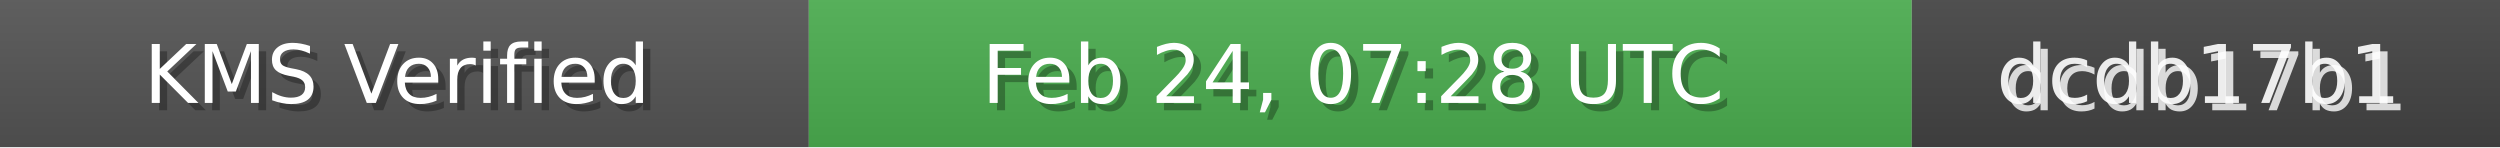
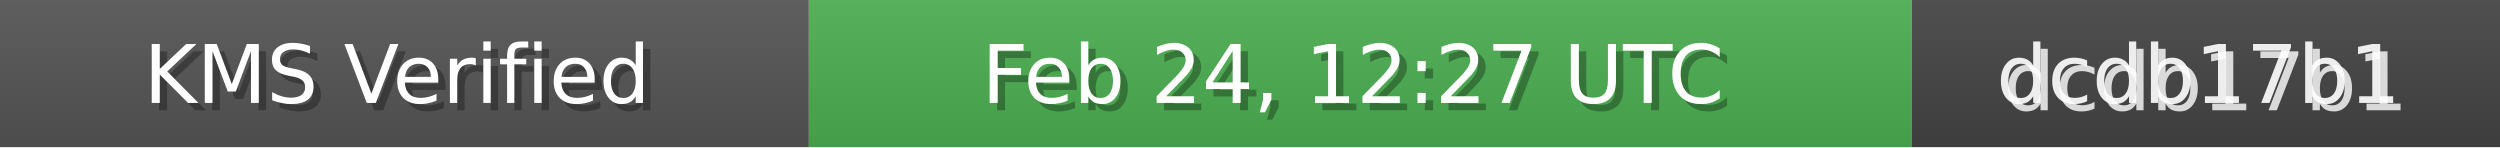
<svg xmlns="http://www.w3.org/2000/svg" width="340" height="20" role="img">
  <linearGradient id="bg" x2="0" y2="100%">
    <stop offset="0" stop-color="#bbb" stop-opacity=".1" />
    <stop offset="1" stop-opacity=".1" />
  </linearGradient>
  <rect width="110" height="20" fill="#555" />
  <rect x="110" width="150" height="20" fill="#4CAF50" />
  <rect x="260" width="80" height="20" fill="#444" />
  <rect width="340" height="20" fill="url(#bg)" />
  <g fill="#fff" text-anchor="middle" font-family="Verdana,Geneva,DejaVu Sans,sans-serif" font-size="11">
    <text x="55" y="15" fill="#000" fill-opacity=".3">KMS Verified</text>
    <text x="54" y="14">KMS Verified</text>
-     <text x="185" y="15" fill="#000" fill-opacity=".3">Feb 24, 07:28 UTC</text>
-     <text x="184" y="14">Feb 24, 07:28 UTC</text>
+     <text x="185" y="15" fill="#000" fill-opacity=".3">Feb 24, 12:27 UTC</text>
+     <text x="184" y="14">Feb 24, 12:27 UTC</text>
    <text x="300" y="15" fill="#fff" fill-opacity=".8">dcdb17b1</text>
    <text x="299" y="14" fill="#fff" fill-opacity=".9">dcdb17b1</text>
  </g>
</svg>
